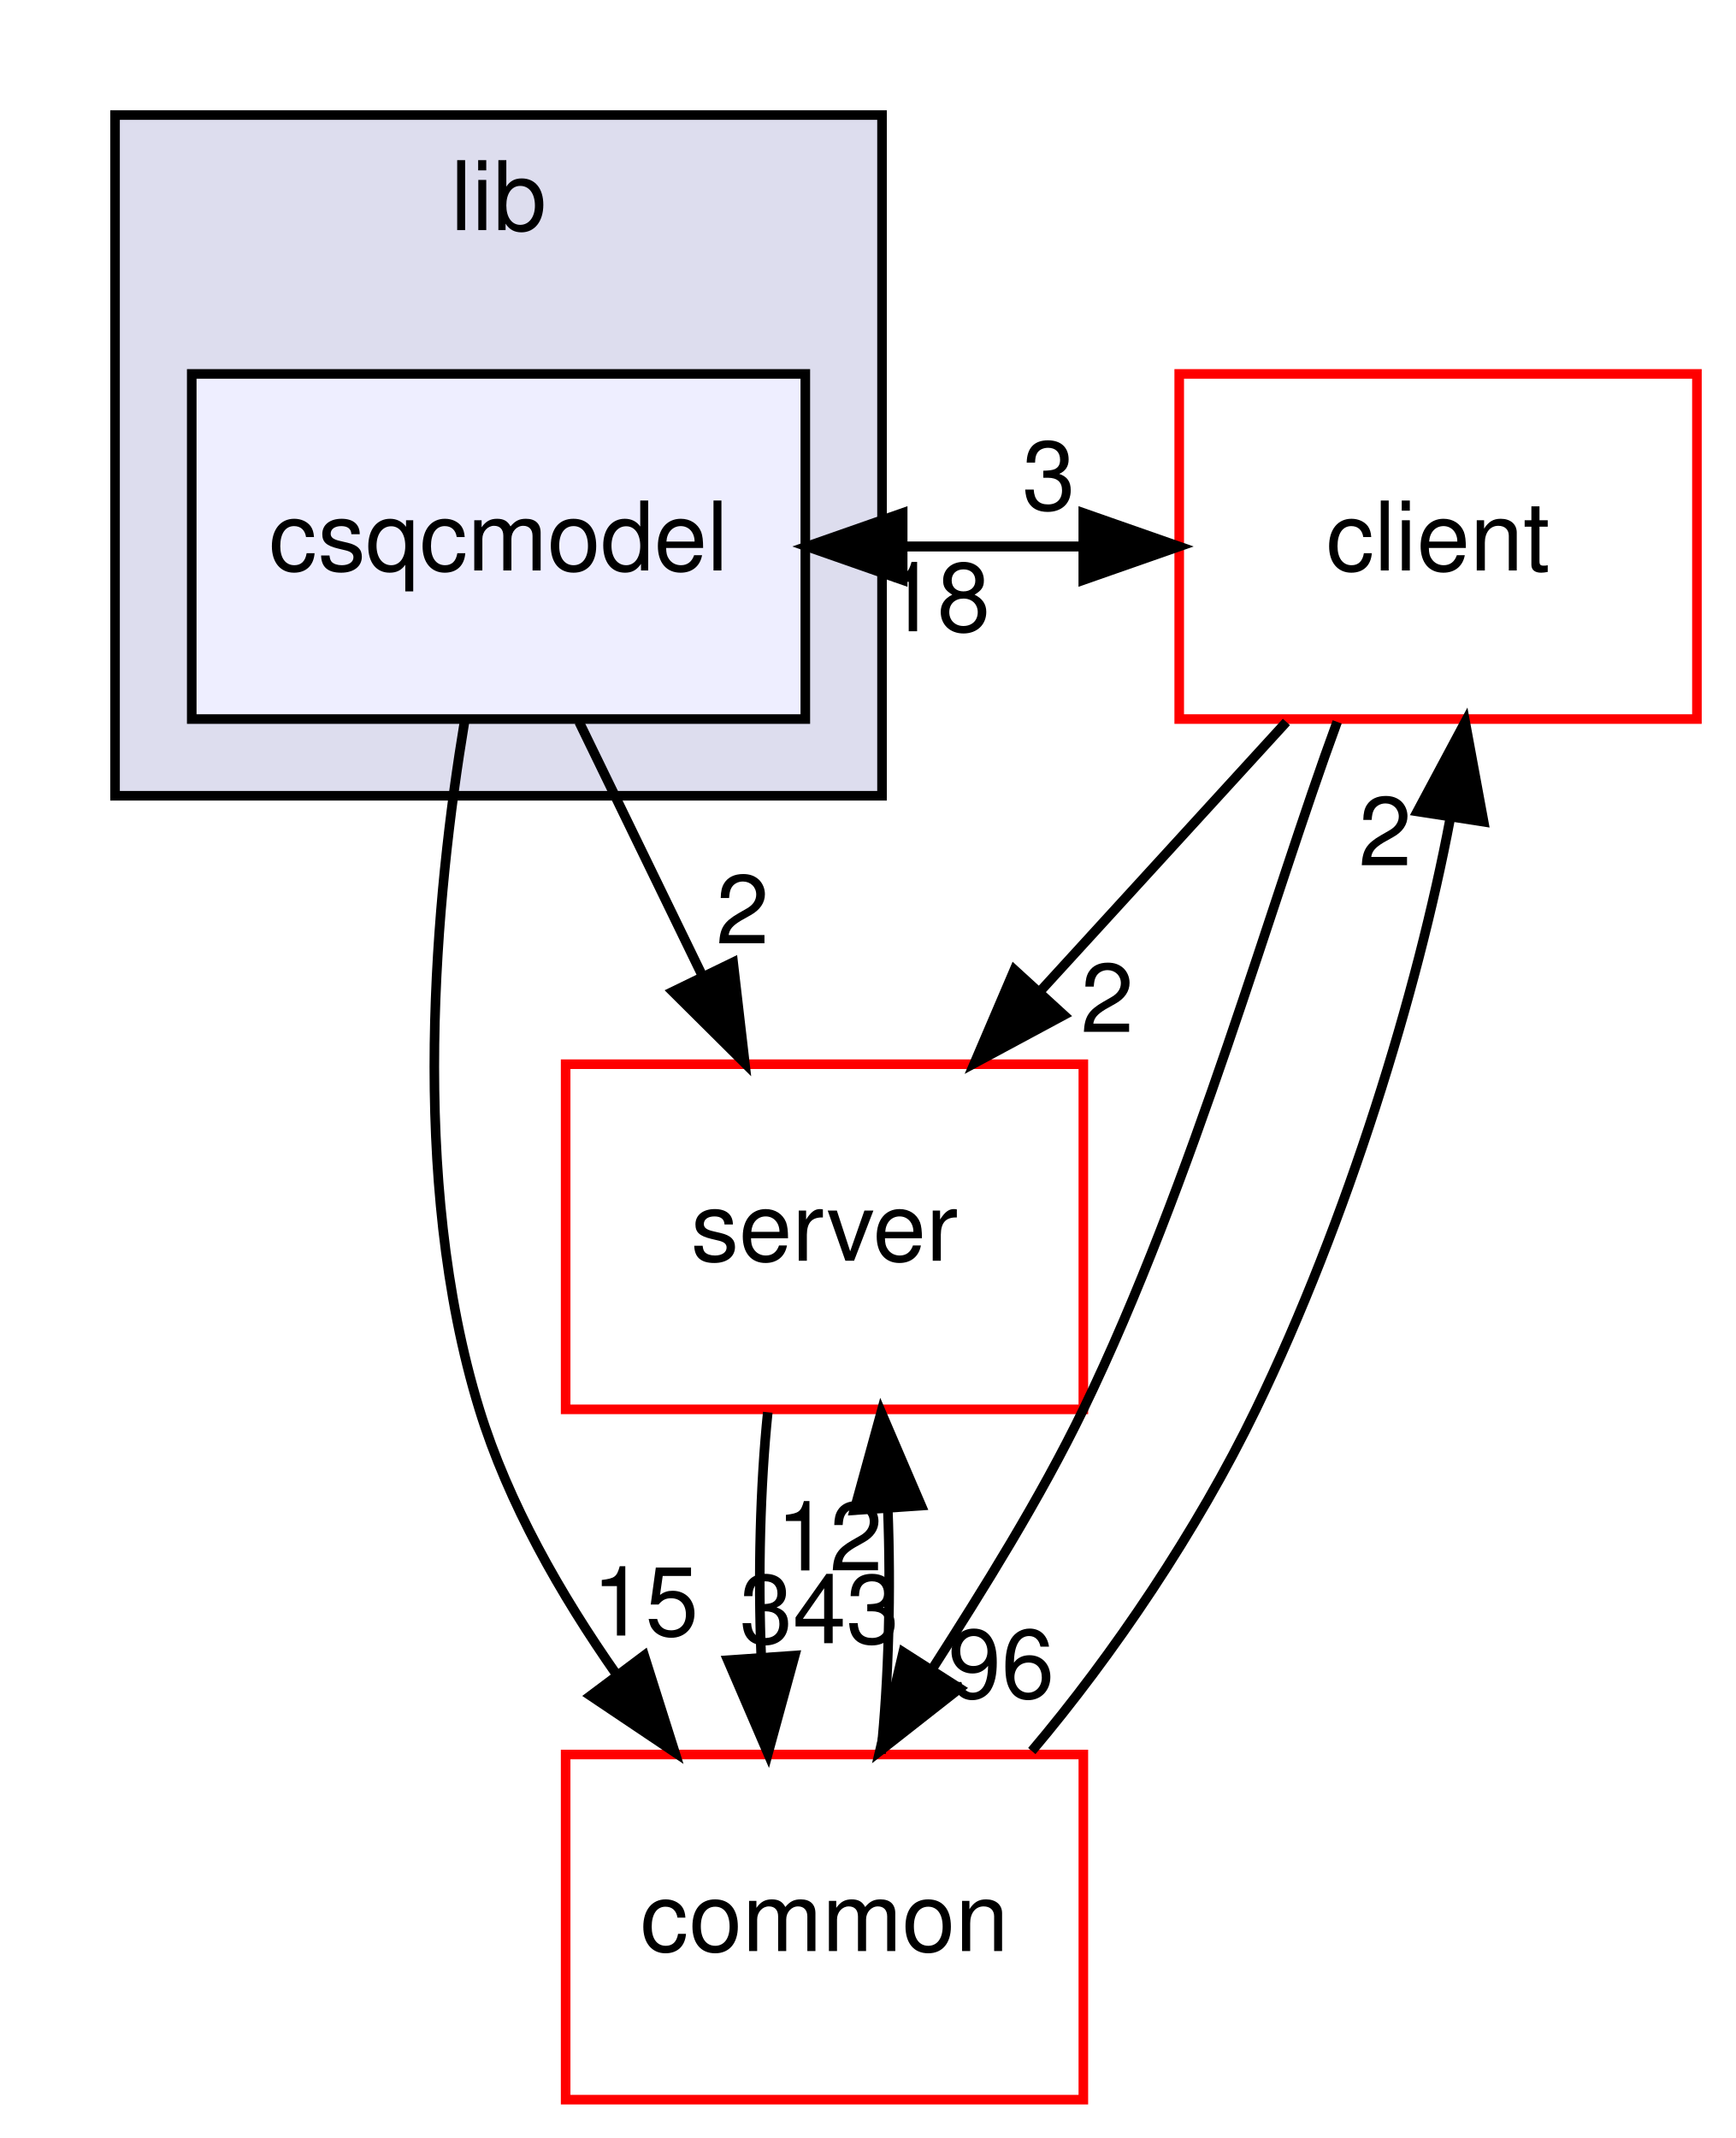
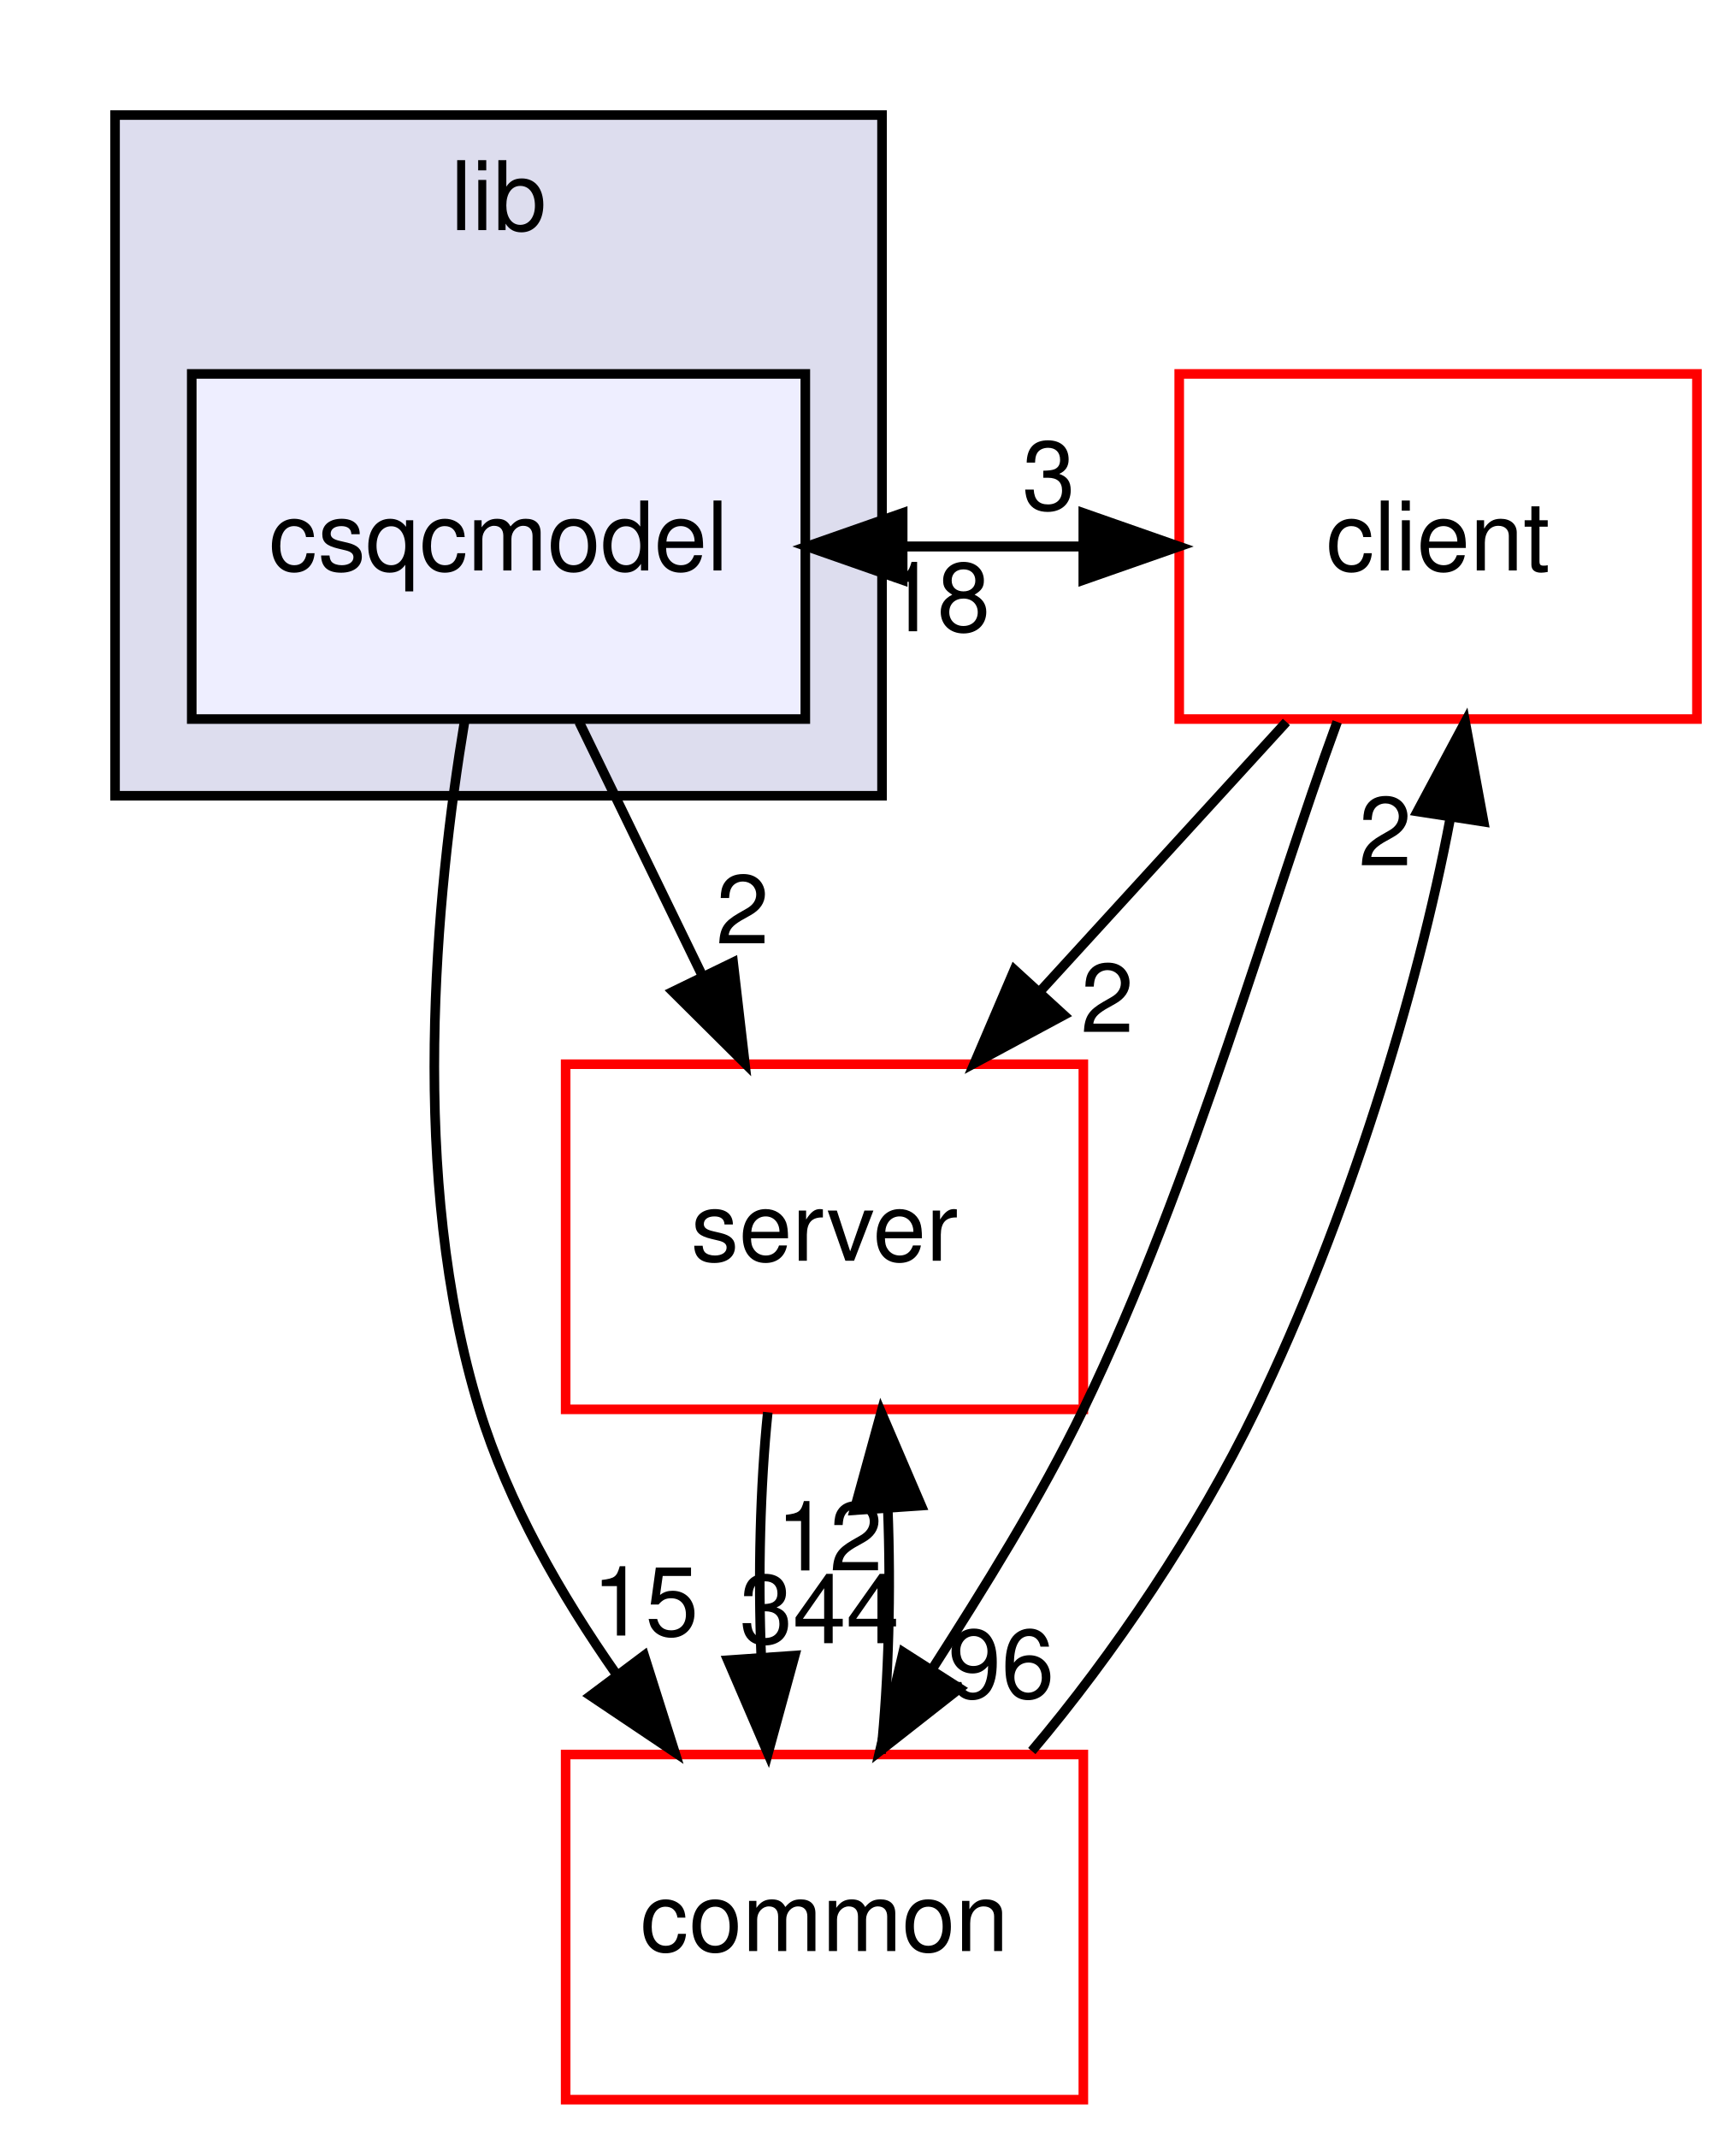
<svg xmlns="http://www.w3.org/2000/svg" xmlns:xlink="http://www.w3.org/1999/xlink" width="181pt" height="223pt" viewBox="0.00 0.00 181.00 223.00">
  <g id="graph0" class="graph" transform="scale(1 1) rotate(0) translate(4 219)">
    <g id="clust1" class="cluster">
      <g id="a_clust1">
        <a xlink:href="dir_97aefd0d527b934f1d99a682da8fe6a9.html" target="_top" xlink:title="lib">
          <polygon fill="#ddddee" stroke="black" points="8,-136 8,-207 88,-207 88,-136 8,-136" />
          <text text-anchor="middle" x="48" y="-195" font-family="Helvetica,sans-Serif" font-size="10.00">lib</text>
        </a>
      </g>
    </g>
    <g id="node1" class="node">
      <g id="a_node1">
        <a xlink:href="dir_d5fd5ebb74d9aac6232b0b4eda80dfde.html" target="_top" xlink:title="csqcmodel">
          <polygon fill="#eeeeff" stroke="black" points="80,-180 16,-180 16,-144 80,-144 80,-180" />
          <text text-anchor="middle" x="48" y="-159.5" font-family="Helvetica,sans-Serif" font-size="10.00">csqcmodel</text>
        </a>
      </g>
    </g>
    <g id="node2" class="node">
      <g id="a_node2">
        <a xlink:href="dir_db3a54907829b36871118d03417739cd.html" target="_top" xlink:title="client">
          <polygon fill="none" stroke="red" points="173,-180 119,-180 119,-144 173,-144 173,-180" />
          <text text-anchor="middle" x="146" y="-159.5" font-family="Helvetica,sans-Serif" font-size="10.00">client</text>
        </a>
      </g>
    </g>
    <g id="edge4" class="edge">
      <path fill="none" stroke="black" d="M80.156,-162C89.764,-162 99.373,-162 108.981,-162" />
      <polygon fill="black" stroke="black" points="108.994,-165.5 118.994,-162 108.994,-158.5 108.994,-165.5" />
      <g id="a_edge4-headlabel">
        <a xlink:href="dir_000083_000000.html" target="_top" xlink:title="3">
          <text text-anchor="middle" x="105.399" y="-165.839" font-family="Helvetica,sans-Serif" font-size="10.00">3</text>
        </a>
      </g>
    </g>
    <g id="node3" class="node">
      <g id="a_node3">
        <a xlink:href="dir_41e1742e44e2de38b3bc91f993fed282.html" target="_top" xlink:title="server">
          <polygon fill="none" stroke="red" points="109,-108 55,-108 55,-72 109,-72 109,-108" />
          <text text-anchor="middle" x="82" y="-87.5" font-family="Helvetica,sans-Serif" font-size="10.00">server</text>
        </a>
      </g>
    </g>
    <g id="edge5" class="edge">
      <path fill="none" stroke="black" d="M56.404,-143.697C60.275,-135.728 64.952,-126.1 69.243,-117.264" />
      <polygon fill="black" stroke="black" points="72.471,-118.629 73.692,-108.104 66.175,-115.57 72.471,-118.629" />
      <g id="a_edge5-headlabel">
        <a xlink:href="dir_000083_000007.html" target="_top" xlink:title="2">
          <text text-anchor="middle" x="73.455" y="-120.602" font-family="Helvetica,sans-Serif" font-size="10.00">2</text>
        </a>
      </g>
    </g>
    <g id="node4" class="node">
      <g id="a_node4">
        <a xlink:href="dir_bdd9a5d540de89e9fe90efdfc6973a4f.html" target="_top" xlink:title="common">
          <polygon fill="none" stroke="red" points="109,-36 55,-36 55,-0 109,-0 109,-36" />
          <text text-anchor="middle" x="82" y="-15.5" font-family="Helvetica,sans-Serif" font-size="10.00">common</text>
        </a>
      </g>
    </g>
    <g id="edge6" class="edge">
      <path fill="none" stroke="black" d="M44.468,-143.831C41.431,-125.577 38.595,-96.079 46,-72 49.009,-62.215 54.507,-52.616 60.316,-44.334" />
      <polygon fill="black" stroke="black" points="63.195,-46.328 66.39,-36.226 57.593,-42.131 63.195,-46.328" />
      <g id="a_edge6-headlabel">
        <a xlink:href="dir_000083_000001.html" target="_top" xlink:title="15">
          <text text-anchor="middle" x="63.312" y="-48.407" font-family="Helvetica,sans-Serif" font-size="10.00">15</text>
        </a>
      </g>
    </g>
    <g id="edge1" class="edge">
      <path fill="none" stroke="black" d="M118.994,-162C109.386,-162 99.777,-162 90.169,-162" />
      <polygon fill="black" stroke="black" points="90.156,-158.5 80.156,-162 90.156,-165.5 90.156,-158.5" />
      <g id="a_edge1-headlabel">
        <a xlink:href="dir_000000_000083.html" target="_top" xlink:title="18">
          <text text-anchor="middle" x="93.751" y="-153.161" font-family="Helvetica,sans-Serif" font-size="10.00">18</text>
        </a>
      </g>
    </g>
    <g id="edge2" class="edge">
      <path fill="none" stroke="black" d="M130.18,-143.697C122.43,-135.22 112.961,-124.864 104.476,-115.583" />
      <polygon fill="black" stroke="black" points="106.969,-113.123 97.638,-108.104 101.803,-117.846 106.969,-113.123" />
      <g id="a_edge2-headlabel">
        <a xlink:href="dir_000000_000007.html" target="_top" xlink:title="2">
          <text text-anchor="middle" x="111.49" y="-111.36" font-family="Helvetica,sans-Serif" font-size="10.00">2</text>
        </a>
      </g>
    </g>
    <g id="edge3" class="edge">
      <path fill="none" stroke="black" d="M135.476,-143.706C128.708,-125.349 120.502,-95.766 109,-72 104.516,-62.735 98.571,-53.244 93.231,-44.9" />
      <polygon fill="black" stroke="black" points="96.107,-42.901 87.772,-36.361 90.209,-46.672 96.107,-42.901" />
      <g id="a_edge3-headlabel">
        <a xlink:href="dir_000000_000001.html" target="_top" xlink:title="96">
          <text text-anchor="middle" x="100.435" y="-41.901" font-family="Helvetica,sans-Serif" font-size="10.00">96</text>
        </a>
      </g>
    </g>
    <g id="edge7" class="edge">
      <path fill="none" stroke="black" d="M76.084,-71.697C75.289,-63.983 75.062,-54.712 75.405,-46.112" />
      <polygon fill="black" stroke="black" points="78.898,-46.324 76.105,-36.104 71.915,-45.836 78.898,-46.324" />
      <g id="a_edge7-headlabel">
-         <a xlink:href="dir_000007_000001.html" target="_top" xlink:title="343">
-           <text text-anchor="middle" x="81.48" y="-47.608" font-family="Helvetica,sans-Serif" font-size="10.00">343</text>
+         <a xlink:href="dir_000007_000001.html" target="_top" xlink:title="344">
+           <text text-anchor="middle" x="81.48" y="-47.608" font-family="Helvetica,sans-Serif" font-size="10.00">344</text>
        </a>
      </g>
    </g>
    <g id="edge8" class="edge">
      <path fill="none" stroke="black" d="M103.625,-36.361C112.078,-46.348 120.895,-59.384 127,-72 136.57,-91.774 143.858,-115.575 147.259,-133.587" />
      <polygon fill="black" stroke="black" points="143.837,-134.362 148.83,-143.706 150.754,-133.288 143.837,-134.362" />
      <g id="a_edge8-headlabel">
        <a xlink:href="dir_000001_000000.html" target="_top" xlink:title="2">
          <text text-anchor="middle" x="140.48" y="-128.745" font-family="Helvetica,sans-Serif" font-size="10.00">2</text>
        </a>
      </g>
    </g>
    <g id="edge9" class="edge">
      <path fill="none" stroke="black" d="M87.895,-36.104C88.701,-43.791 88.937,-53.054 88.604,-61.665" />
      <polygon fill="black" stroke="black" points="85.109,-61.48 87.916,-71.697 92.092,-61.96 85.109,-61.48" />
      <g id="a_edge9-headlabel">
        <a xlink:href="dir_000001_000007.html" target="_top" xlink:title="12">
          <text text-anchor="middle" x="82.522" y="-55.2" font-family="Helvetica,sans-Serif" font-size="10.00">12</text>
        </a>
      </g>
    </g>
  </g>
</svg>
